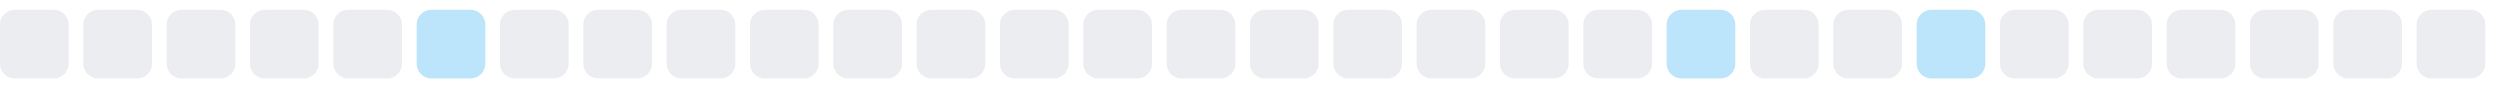
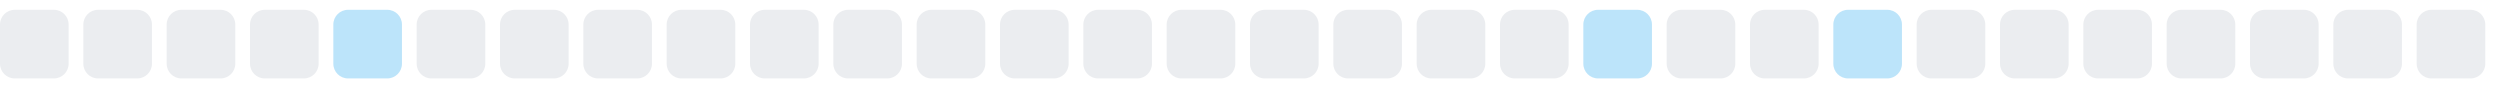
<svg xmlns="http://www.w3.org/2000/svg" width="255" height="9">
  <style>
        .level0 { fill: #ebedf0; }
        .level1 { fill: #bce4fa; }
        .level2 { fill: #75c7f7; }
        .level3 { fill: #30a9f2; }
        .level4 { fill: #008ee6; }
        @media (prefers-color-scheme: dark) {
          .level0 { fill: #161b22; }
          .level1 { fill: #0b3b5c; }
          .level2 { fill: #0a6299; }
          .level3 { fill: #008ee6; }
          .level4 { fill: #5bc4ff; }
        }
      </style>
  <rect x="0.0" y="1" width="7" height="7" rx="1.5" ry="1.5" class="level0" />
  <rect x="8.5" y="1" width="7" height="7" rx="1.5" ry="1.5" class="level0" />
  <rect x="17.0" y="1" width="7" height="7" rx="1.5" ry="1.5" class="level0" />
  <rect x="25.5" y="1" width="7" height="7" rx="1.5" ry="1.5" class="level0" />
-   <rect x="34.0" y="1" width="7" height="7" rx="1.5" ry="1.5" class="level0" />
-   <rect x="42.5" y="1" width="7" height="7" rx="1.5" ry="1.5" class="level1" />
+   <rect x="34.0" y="1" width="7" height="7" rx="1.5" ry="1.5" class="level1" />
+   <rect x="42.5" y="1" width="7" height="7" rx="1.5" ry="1.5" class="level0" />
  <rect x="51.0" y="1" width="7" height="7" rx="1.5" ry="1.5" class="level0" />
  <rect x="59.5" y="1" width="7" height="7" rx="1.5" ry="1.5" class="level0" />
  <rect x="68.0" y="1" width="7" height="7" rx="1.5" ry="1.5" class="level0" />
  <rect x="76.5" y="1" width="7" height="7" rx="1.5" ry="1.5" class="level0" />
  <rect x="85.0" y="1" width="7" height="7" rx="1.5" ry="1.5" class="level0" />
  <rect x="93.5" y="1" width="7" height="7" rx="1.5" ry="1.5" class="level0" />
  <rect x="102.0" y="1" width="7" height="7" rx="1.5" ry="1.5" class="level0" />
  <rect x="110.5" y="1" width="7" height="7" rx="1.5" ry="1.5" class="level0" />
  <rect x="119.0" y="1" width="7" height="7" rx="1.5" ry="1.5" class="level0" />
  <rect x="127.5" y="1" width="7" height="7" rx="1.5" ry="1.5" class="level0" />
  <rect x="136.0" y="1" width="7" height="7" rx="1.5" ry="1.5" class="level0" />
  <rect x="144.5" y="1" width="7" height="7" rx="1.5" ry="1.5" class="level0" />
  <rect x="153.0" y="1" width="7" height="7" rx="1.5" ry="1.5" class="level0" />
-   <rect x="161.5" y="1" width="7" height="7" rx="1.5" ry="1.5" class="level0" />
-   <rect x="170.0" y="1" width="7" height="7" rx="1.5" ry="1.5" class="level1" />
+   <rect x="161.5" y="1" width="7" height="7" rx="1.5" ry="1.5" class="level1" />
+   <rect x="170.0" y="1" width="7" height="7" rx="1.5" ry="1.5" class="level0" />
  <rect x="178.5" y="1" width="7" height="7" rx="1.5" ry="1.5" class="level0" />
-   <rect x="187.0" y="1" width="7" height="7" rx="1.5" ry="1.5" class="level0" />
-   <rect x="195.5" y="1" width="7" height="7" rx="1.5" ry="1.5" class="level1" />
+   <rect x="187.0" y="1" width="7" height="7" rx="1.5" ry="1.5" class="level1" />
+   <rect x="195.5" y="1" width="7" height="7" rx="1.5" ry="1.5" class="level0" />
  <rect x="204.0" y="1" width="7" height="7" rx="1.5" ry="1.5" class="level0" />
  <rect x="212.5" y="1" width="7" height="7" rx="1.5" ry="1.5" class="level0" />
  <rect x="221.0" y="1" width="7" height="7" rx="1.5" ry="1.5" class="level0" />
  <rect x="229.5" y="1" width="7" height="7" rx="1.5" ry="1.5" class="level0" />
  <rect x="238.0" y="1" width="7" height="7" rx="1.5" ry="1.5" class="level0" />
  <rect x="246.5" y="1" width="7" height="7" rx="1.5" ry="1.5" class="level0" />
</svg>
